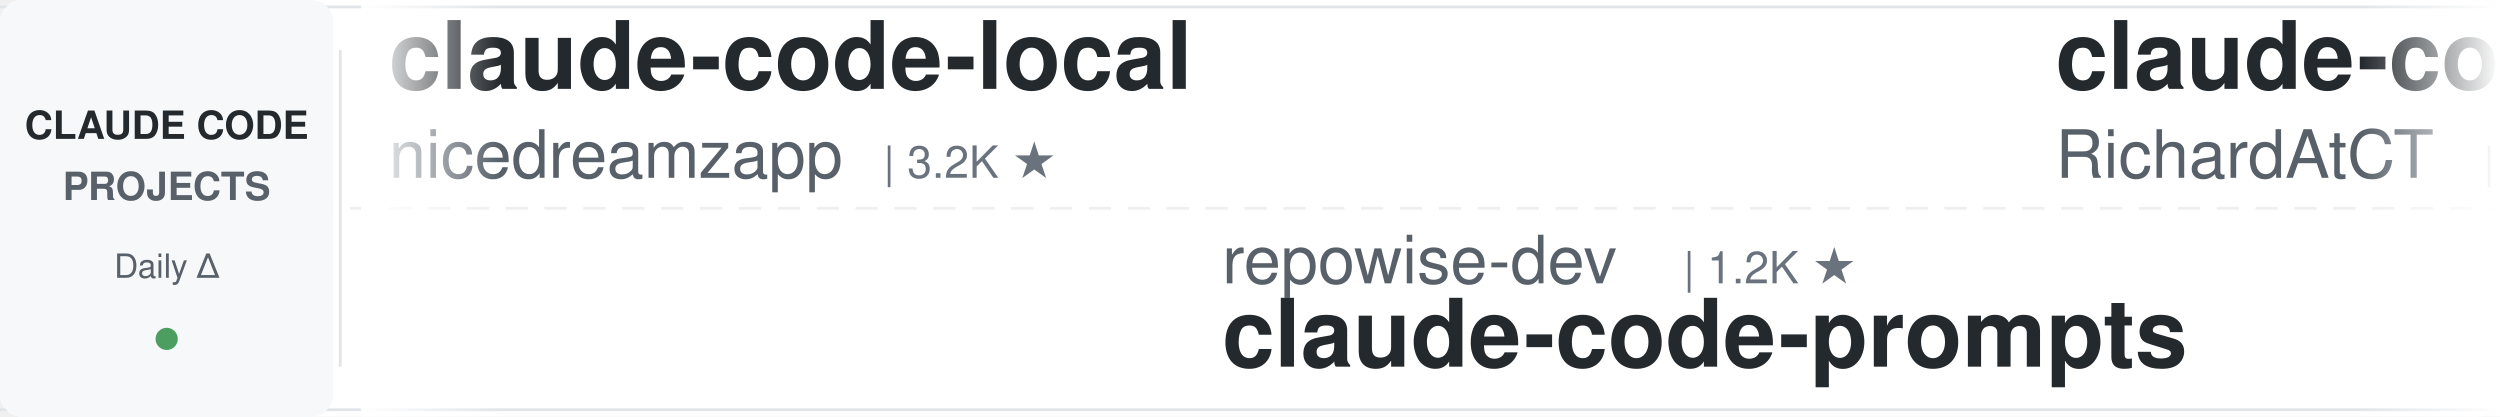
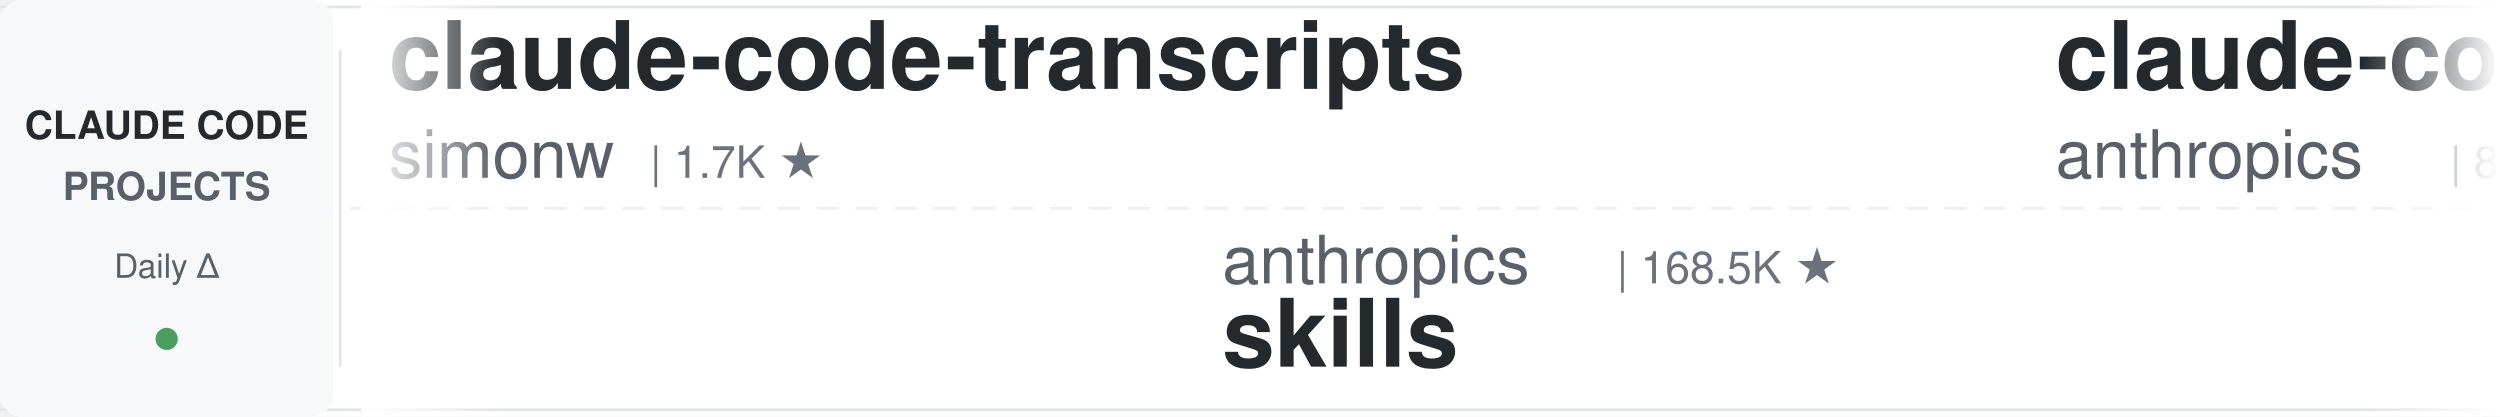
<svg xmlns="http://www.w3.org/2000/svg" width="900" height="150">
  <defs>
    <linearGradient id="leftFade" x1="0%" y1="0%" x2="100%" y2="0%">
      <stop offset="0%" style="stop-color:#ffffff;stop-opacity:1" />
      <stop offset="100%" style="stop-color:#ffffff;stop-opacity:0" />
    </linearGradient>
    <linearGradient id="rightFade" x1="0%" y1="0%" x2="100%" y2="0%">
      <stop offset="0%" style="stop-color:#ffffff;stop-opacity:0" />
      <stop offset="100%" style="stop-color:#ffffff;stop-opacity:1" />
    </linearGradient>
  </defs>
  <rect width="900" height="150" fill="#ffffff" rx="8" />
  <rect x="0" y="2" width="900" height="1" fill="#e1e4e8" />
  <rect x="0" y="147" width="900" height="1" fill="#e1e4e8" />
  <line x1="0" y1="75" x2="900" y2="75" stroke="#e1e4e8" stroke-width="1" stroke-dasharray="8 6" opacity="0.6" />
  <rect x="0" y="0" width="120" height="150" fill="#f6f8fa" rx="8" />
  <text x="60" y="50" font-family="-apple-system, BlinkMacSystemFont, 'Segoe UI', Helvetica, Arial, sans-serif" font-size="14" font-weight="600" fill="#24292e" text-anchor="middle">CLAUDE CODE</text>
  <text x="60" y="72" font-family="-apple-system, BlinkMacSystemFont, 'Segoe UI', Helvetica, Arial, sans-serif" font-size="14" font-weight="600" fill="#586069" text-anchor="middle">PROJECTS</text>
  <text x="60" y="100" font-family="-apple-system, BlinkMacSystemFont, 'Segoe UI', Helvetica, Arial, sans-serif" font-size="12" font-weight="500" fill="#586069" text-anchor="middle">Daily Δ</text>
  <circle cx="60" cy="122" r="4" fill="#22863a" opacity="0.8" />
  <rect x="122" y="18" width="1" height="114" fill="#e1e4e8" />
  <clipPath id="tickerClip">
    <rect x="130" y="0" width="770" height="150" />
  </clipPath>
  <g clip-path="url(#tickerClip)">
    <g id="tickerItems">
      <animateTransform attributeName="transform" attributeType="XML" type="translate" from="0 0" to="-3000 0" dur="54s" repeatCount="indefinite" />
      <g transform="translate(0, 0)">
-         <text x="140" y="32" font-family="-apple-system, BlinkMacSystemFont, 'Segoe UI', Helvetica, Arial, sans-serif" font-size="34" font-weight="600" fill="#24292e">claude-code-local</text>
-         <text x="140" y="64" font-family="-apple-system, BlinkMacSystemFont, 'Segoe UI', Helvetica, Arial, sans-serif" font-size="24" font-weight="400" fill="#586069">nicedreamzapp</text>
-         <text x="318" y="64" font-family="-apple-system, BlinkMacSystemFont, 'Segoe UI', Helvetica, Arial, sans-serif" font-size="16" font-weight="500" fill="#6a737d">| 3.2K ★</text>
+         <text x="140" y="32" font-family="-apple-system, BlinkMacSystemFont, 'Segoe UI', Helvetica, Arial, sans-serif" font-size="34" font-weight="600" fill="#24292e">claude-code-transcripts</text>
+         <text x="140" y="64" font-family="-apple-system, BlinkMacSystemFont, 'Segoe UI', Helvetica, Arial, sans-serif" font-size="24" font-weight="400" fill="#586069">simonw</text>
+         <text x="234" y="64" font-family="-apple-system, BlinkMacSystemFont, 'Segoe UI', Helvetica, Arial, sans-serif" font-size="16" font-weight="500" fill="#6a737d">| 1.7K ★</text>
      </g>
      <g transform="translate(300, 0)">
-         <text x="140" y="102" font-family="-apple-system, BlinkMacSystemFont, 'Segoe UI', Helvetica, Arial, sans-serif" font-size="24" font-weight="400" fill="#586069">repowise-dev</text>
-         <text x="306" y="102" font-family="-apple-system, BlinkMacSystemFont, 'Segoe UI', Helvetica, Arial, sans-serif" font-size="16" font-weight="500" fill="#6a737d">| 1.2K ★</text>
-         <text x="140" y="132" font-family="-apple-system, BlinkMacSystemFont, 'Segoe UI', Helvetica, Arial, sans-serif" font-size="34" font-weight="600" fill="#24292e">claude-code-prompts</text>
+         <text x="140" y="102" font-family="-apple-system, BlinkMacSystemFont, 'Segoe UI', Helvetica, Arial, sans-serif" font-size="24" font-weight="400" fill="#586069">anthropics</text>
+         <text x="282" y="102" font-family="-apple-system, BlinkMacSystemFont, 'Segoe UI', Helvetica, Arial, sans-serif" font-size="16" font-weight="500" fill="#6a737d">| 168.5K ★</text>
+         <text x="140" y="132" font-family="-apple-system, BlinkMacSystemFont, 'Segoe UI', Helvetica, Arial, sans-serif" font-size="34" font-weight="600" fill="#24292e">skills</text>
      </g>
      <g transform="translate(600, 0)">
+         <text x="140" y="32" font-family="-apple-system, BlinkMacSystemFont, 'Segoe UI', Helvetica, Arial, sans-serif" font-size="34" font-weight="600" fill="#24292e">claude-code-action</text>
+         <text x="140" y="64" font-family="-apple-system, BlinkMacSystemFont, 'Segoe UI', Helvetica, Arial, sans-serif" font-size="24" font-weight="400" fill="#586069">anthropics</text>
+         <text x="282" y="64" font-family="-apple-system, BlinkMacSystemFont, 'Segoe UI', Helvetica, Arial, sans-serif" font-size="16" font-weight="500" fill="#6a737d">| 8.6K ★</text>
+       </g>
+       <g transform="translate(900, 0)">
+         <text x="140" y="102" font-family="-apple-system, BlinkMacSystemFont, 'Segoe UI', Helvetica, Arial, sans-serif" font-size="24" font-weight="400" fill="#586069">krusemediallc</text>
+         <text x="318" y="102" font-family="-apple-system, BlinkMacSystemFont, 'Segoe UI', Helvetica, Arial, sans-serif" font-size="16" font-weight="500" fill="#6a737d">| 1.2K ★</text>
+         <text x="140" y="132" font-family="-apple-system, BlinkMacSystemFont, 'Segoe UI', Helvetica, Arial, sans-serif" font-size="34" font-weight="600" fill="#24292e">arcads-claude-code</text>
+       </g>
+       <g transform="translate(1200, 0)">
+         <text x="140" y="32" font-family="-apple-system, BlinkMacSystemFont, 'Segoe UI', Helvetica, Arial, sans-serif" font-size="34" font-weight="600" fill="#24292e">everything-claude-code-z...</text>
+         <text x="140" y="64" font-family="-apple-system, BlinkMacSystemFont, 'Segoe UI', Helvetica, Arial, sans-serif" font-size="24" font-weight="400" fill="#586069">xu-xiang</text>
+         <text x="258" y="64" font-family="-apple-system, BlinkMacSystemFont, 'Segoe UI', Helvetica, Arial, sans-serif" font-size="16" font-weight="500" fill="#6a737d">| 1.8K ★</text>
+       </g>
+       <g transform="translate(1500, 0)">
+         <text x="140" y="102" font-family="-apple-system, BlinkMacSystemFont, 'Segoe UI', Helvetica, Arial, sans-serif" font-size="24" font-weight="400" fill="#586069">anthropics</text>
+         <text x="282" y="102" font-family="-apple-system, BlinkMacSystemFont, 'Segoe UI', Helvetica, Arial, sans-serif" font-size="16" font-weight="500" fill="#6a737d">| 943 ★</text>
+         <text x="140" y="132" font-family="-apple-system, BlinkMacSystemFont, 'Segoe UI', Helvetica, Arial, sans-serif" font-size="34" font-weight="600" fill="#24292e">claude-code-base-action</text>
+       </g>
+       <g transform="translate(1800, 0)">
+         <text x="140" y="32" font-family="-apple-system, BlinkMacSystemFont, 'Segoe UI', Helvetica, Arial, sans-serif" font-size="34" font-weight="600" fill="#24292e">claude-code-guide</text>
+         <text x="140" y="64" font-family="-apple-system, BlinkMacSystemFont, 'Segoe UI', Helvetica, Arial, sans-serif" font-size="24" font-weight="400" fill="#586069">Cranot</text>
+         <text x="234" y="64" font-family="-apple-system, BlinkMacSystemFont, 'Segoe UI', Helvetica, Arial, sans-serif" font-size="16" font-weight="500" fill="#6a737d">| 2.9K ★</text>
+       </g>
+       <g transform="translate(2100, 0)">
+         <text x="140" y="102" font-family="-apple-system, BlinkMacSystemFont, 'Segoe UI', Helvetica, Arial, sans-serif" font-size="24" font-weight="400" fill="#586069">andrew-kramer-inno</text>
+         <text x="378" y="102" font-family="-apple-system, BlinkMacSystemFont, 'Segoe UI', Helvetica, Arial, sans-serif" font-size="16" font-weight="500" fill="#6a737d">| 593 ★</text>
+         <text x="140" y="132" font-family="-apple-system, BlinkMacSystemFont, 'Segoe UI', Helvetica, Arial, sans-serif" font-size="34" font-weight="600" fill="#24292e">claude-code-source-build</text>
+       </g>
+       <g transform="translate(2400, 0)">
        <text x="140" y="32" font-family="-apple-system, BlinkMacSystemFont, 'Segoe UI', Helvetica, Arial, sans-serif" font-size="34" font-weight="600" fill="#24292e">claude-code-telegram</text>
        <text x="140" y="64" font-family="-apple-system, BlinkMacSystemFont, 'Segoe UI', Helvetica, Arial, sans-serif" font-size="24" font-weight="400" fill="#586069">RichardAtCT</text>
        <text x="294" y="64" font-family="-apple-system, BlinkMacSystemFont, 'Segoe UI', Helvetica, Arial, sans-serif" font-size="16" font-weight="500" fill="#6a737d">| 2.8K ★</text>
      </g>
-       <g transform="translate(900, 0)">
-         <text x="140" y="102" font-family="-apple-system, BlinkMacSystemFont, 'Segoe UI', Helvetica, Arial, sans-serif" font-size="24" font-weight="400" fill="#586069">1rgs</text>
-         <text x="210" y="102" font-family="-apple-system, BlinkMacSystemFont, 'Segoe UI', Helvetica, Arial, sans-serif" font-size="16" font-weight="500" fill="#6a737d">| 3.7K ★</text>
-         <text x="140" y="132" font-family="-apple-system, BlinkMacSystemFont, 'Segoe UI', Helvetica, Arial, sans-serif" font-size="34" font-weight="600" fill="#24292e">claude-code-proxy</text>
-       </g>
-       <g transform="translate(1200, 0)">
-         <text x="140" y="32" font-family="-apple-system, BlinkMacSystemFont, 'Segoe UI', Helvetica, Arial, sans-serif" font-size="34" font-weight="600" fill="#24292e">claude-code-router</text>
-         <text x="140" y="64" font-family="-apple-system, BlinkMacSystemFont, 'Segoe UI', Helvetica, Arial, sans-serif" font-size="24" font-weight="400" fill="#586069">musistudio</text>
-         <text x="282" y="64" font-family="-apple-system, BlinkMacSystemFont, 'Segoe UI', Helvetica, Arial, sans-serif" font-size="16" font-weight="500" fill="#6a737d">| 36.6K ★</text>
-       </g>
-       <g transform="translate(1500, 0)">
-         <text x="140" y="102" font-family="-apple-system, BlinkMacSystemFont, 'Segoe UI', Helvetica, Arial, sans-serif" font-size="24" font-weight="400" fill="#586069">darcyegb</text>
-         <text x="258" y="102" font-family="-apple-system, BlinkMacSystemFont, 'Segoe UI', Helvetica, Arial, sans-serif" font-size="16" font-weight="500" fill="#6a737d">| 756 ★</text>
-         <text x="140" y="132" font-family="-apple-system, BlinkMacSystemFont, 'Segoe UI', Helvetica, Arial, sans-serif" font-size="34" font-weight="600" fill="#24292e">ClaudeCodeAgents</text>
-       </g>
-       <g transform="translate(1800, 0)">
-         <text x="140" y="32" font-family="-apple-system, BlinkMacSystemFont, 'Segoe UI', Helvetica, Arial, sans-serif" font-size="34" font-weight="600" fill="#24292e">andrej-karpathy-skills</text>
-         <text x="140" y="64" font-family="-apple-system, BlinkMacSystemFont, 'Segoe UI', Helvetica, Arial, sans-serif" font-size="24" font-weight="400" fill="#586069">multica-ai</text>
-         <text x="282" y="64" font-family="-apple-system, BlinkMacSystemFont, 'Segoe UI', Helvetica, Arial, sans-serif" font-size="16" font-weight="500" fill="#6a737d">| 201.8K ★</text>
-       </g>
-       <g transform="translate(2100, 0)">
-         <text x="140" y="102" font-family="-apple-system, BlinkMacSystemFont, 'Segoe UI', Helvetica, Arial, sans-serif" font-size="24" font-weight="400" fill="#586069">Alishahryar1</text>
-         <text x="306" y="102" font-family="-apple-system, BlinkMacSystemFont, 'Segoe UI', Helvetica, Arial, sans-serif" font-size="16" font-weight="500" fill="#6a737d">| 45.3K ★</text>
-         <text x="140" y="132" font-family="-apple-system, BlinkMacSystemFont, 'Segoe UI', Helvetica, Arial, sans-serif" font-size="34" font-weight="600" fill="#24292e">free-claude-code</text>
-       </g>
-       <g transform="translate(2400, 0)">
-         <text x="140" y="32" font-family="-apple-system, BlinkMacSystemFont, 'Segoe UI', Helvetica, Arial, sans-serif" font-size="34" font-weight="600" fill="#24292e">claude-code-source</text>
-         <text x="140" y="64" font-family="-apple-system, BlinkMacSystemFont, 'Segoe UI', Helvetica, Arial, sans-serif" font-size="24" font-weight="400" fill="#586069">AprilNEA</text>
-         <text x="258" y="64" font-family="-apple-system, BlinkMacSystemFont, 'Segoe UI', Helvetica, Arial, sans-serif" font-size="16" font-weight="500" fill="#6a737d">| 392 ★</text>
-       </g>
      <g transform="translate(2700, 0)">
-         <text x="140" y="102" font-family="-apple-system, BlinkMacSystemFont, 'Segoe UI', Helvetica, Arial, sans-serif" font-size="24" font-weight="400" fill="#586069">shareAI-lab</text>
-         <text x="294" y="102" font-family="-apple-system, BlinkMacSystemFont, 'Segoe UI', Helvetica, Arial, sans-serif" font-size="16" font-weight="500" fill="#6a737d">| 74.0K ★</text>
-         <text x="140" y="132" font-family="-apple-system, BlinkMacSystemFont, 'Segoe UI', Helvetica, Arial, sans-serif" font-size="34" font-weight="600" fill="#24292e">learn-claude-code</text>
+         <text x="140" y="102" font-family="-apple-system, BlinkMacSystemFont, 'Segoe UI', Helvetica, Arial, sans-serif" font-size="24" font-weight="400" fill="#586069">jqueryscript</text>
+         <text x="306" y="102" font-family="-apple-system, BlinkMacSystemFont, 'Segoe UI', Helvetica, Arial, sans-serif" font-size="16" font-weight="500" fill="#6a737d">| 497 ★</text>
+         <text x="140" y="132" font-family="-apple-system, BlinkMacSystemFont, 'Segoe UI', Helvetica, Arial, sans-serif" font-size="34" font-weight="600" fill="#24292e">awesome-claude-code</text>
      </g>
      <g transform="translate(3000, 0)">
-         <text x="140" y="32" font-family="-apple-system, BlinkMacSystemFont, 'Segoe UI', Helvetica, Arial, sans-serif" font-size="34" font-weight="600" fill="#24292e">claude-code-local</text>
-         <text x="140" y="64" font-family="-apple-system, BlinkMacSystemFont, 'Segoe UI', Helvetica, Arial, sans-serif" font-size="24" font-weight="400" fill="#586069">nicedreamzapp</text>
-         <text x="318" y="64" font-family="-apple-system, BlinkMacSystemFont, 'Segoe UI', Helvetica, Arial, sans-serif" font-size="16" font-weight="500" fill="#6a737d">| 3.2K ★</text>
+         <text x="140" y="32" font-family="-apple-system, BlinkMacSystemFont, 'Segoe UI', Helvetica, Arial, sans-serif" font-size="34" font-weight="600" fill="#24292e">claude-code-transcripts</text>
+         <text x="140" y="64" font-family="-apple-system, BlinkMacSystemFont, 'Segoe UI', Helvetica, Arial, sans-serif" font-size="24" font-weight="400" fill="#586069">simonw</text>
+         <text x="234" y="64" font-family="-apple-system, BlinkMacSystemFont, 'Segoe UI', Helvetica, Arial, sans-serif" font-size="16" font-weight="500" fill="#6a737d">| 1.7K ★</text>
      </g>
      <g transform="translate(3300, 0)">
-         <text x="140" y="102" font-family="-apple-system, BlinkMacSystemFont, 'Segoe UI', Helvetica, Arial, sans-serif" font-size="24" font-weight="400" fill="#586069">repowise-dev</text>
-         <text x="306" y="102" font-family="-apple-system, BlinkMacSystemFont, 'Segoe UI', Helvetica, Arial, sans-serif" font-size="16" font-weight="500" fill="#6a737d">| 1.2K ★</text>
-         <text x="140" y="132" font-family="-apple-system, BlinkMacSystemFont, 'Segoe UI', Helvetica, Arial, sans-serif" font-size="34" font-weight="600" fill="#24292e">claude-code-prompts</text>
+         <text x="140" y="102" font-family="-apple-system, BlinkMacSystemFont, 'Segoe UI', Helvetica, Arial, sans-serif" font-size="24" font-weight="400" fill="#586069">anthropics</text>
+         <text x="282" y="102" font-family="-apple-system, BlinkMacSystemFont, 'Segoe UI', Helvetica, Arial, sans-serif" font-size="16" font-weight="500" fill="#6a737d">| 168.5K ★</text>
+         <text x="140" y="132" font-family="-apple-system, BlinkMacSystemFont, 'Segoe UI', Helvetica, Arial, sans-serif" font-size="34" font-weight="600" fill="#24292e">skills</text>
      </g>
      <g transform="translate(3600, 0)">
-         <text x="140" y="32" font-family="-apple-system, BlinkMacSystemFont, 'Segoe UI', Helvetica, Arial, sans-serif" font-size="34" font-weight="600" fill="#24292e">claude-code-telegram</text>
-         <text x="140" y="64" font-family="-apple-system, BlinkMacSystemFont, 'Segoe UI', Helvetica, Arial, sans-serif" font-size="24" font-weight="400" fill="#586069">RichardAtCT</text>
-         <text x="294" y="64" font-family="-apple-system, BlinkMacSystemFont, 'Segoe UI', Helvetica, Arial, sans-serif" font-size="16" font-weight="500" fill="#6a737d">| 2.8K ★</text>
+         <text x="140" y="32" font-family="-apple-system, BlinkMacSystemFont, 'Segoe UI', Helvetica, Arial, sans-serif" font-size="34" font-weight="600" fill="#24292e">claude-code-action</text>
+         <text x="140" y="64" font-family="-apple-system, BlinkMacSystemFont, 'Segoe UI', Helvetica, Arial, sans-serif" font-size="24" font-weight="400" fill="#586069">anthropics</text>
+         <text x="282" y="64" font-family="-apple-system, BlinkMacSystemFont, 'Segoe UI', Helvetica, Arial, sans-serif" font-size="16" font-weight="500" fill="#6a737d">| 8.6K ★</text>
      </g>
      <g transform="translate(3900, 0)">
-         <text x="140" y="102" font-family="-apple-system, BlinkMacSystemFont, 'Segoe UI', Helvetica, Arial, sans-serif" font-size="24" font-weight="400" fill="#586069">1rgs</text>
-         <text x="210" y="102" font-family="-apple-system, BlinkMacSystemFont, 'Segoe UI', Helvetica, Arial, sans-serif" font-size="16" font-weight="500" fill="#6a737d">| 3.7K ★</text>
-         <text x="140" y="132" font-family="-apple-system, BlinkMacSystemFont, 'Segoe UI', Helvetica, Arial, sans-serif" font-size="34" font-weight="600" fill="#24292e">claude-code-proxy</text>
+         <text x="140" y="102" font-family="-apple-system, BlinkMacSystemFont, 'Segoe UI', Helvetica, Arial, sans-serif" font-size="24" font-weight="400" fill="#586069">krusemediallc</text>
+         <text x="318" y="102" font-family="-apple-system, BlinkMacSystemFont, 'Segoe UI', Helvetica, Arial, sans-serif" font-size="16" font-weight="500" fill="#6a737d">| 1.2K ★</text>
+         <text x="140" y="132" font-family="-apple-system, BlinkMacSystemFont, 'Segoe UI', Helvetica, Arial, sans-serif" font-size="34" font-weight="600" fill="#24292e">arcads-claude-code</text>
      </g>
    </g>
  </g>
  <rect x="130" y="0" width="50" height="150" fill="url(#leftFade)" />
  <rect x="850" y="0" width="50" height="150" fill="url(#rightFade)" />
</svg>
